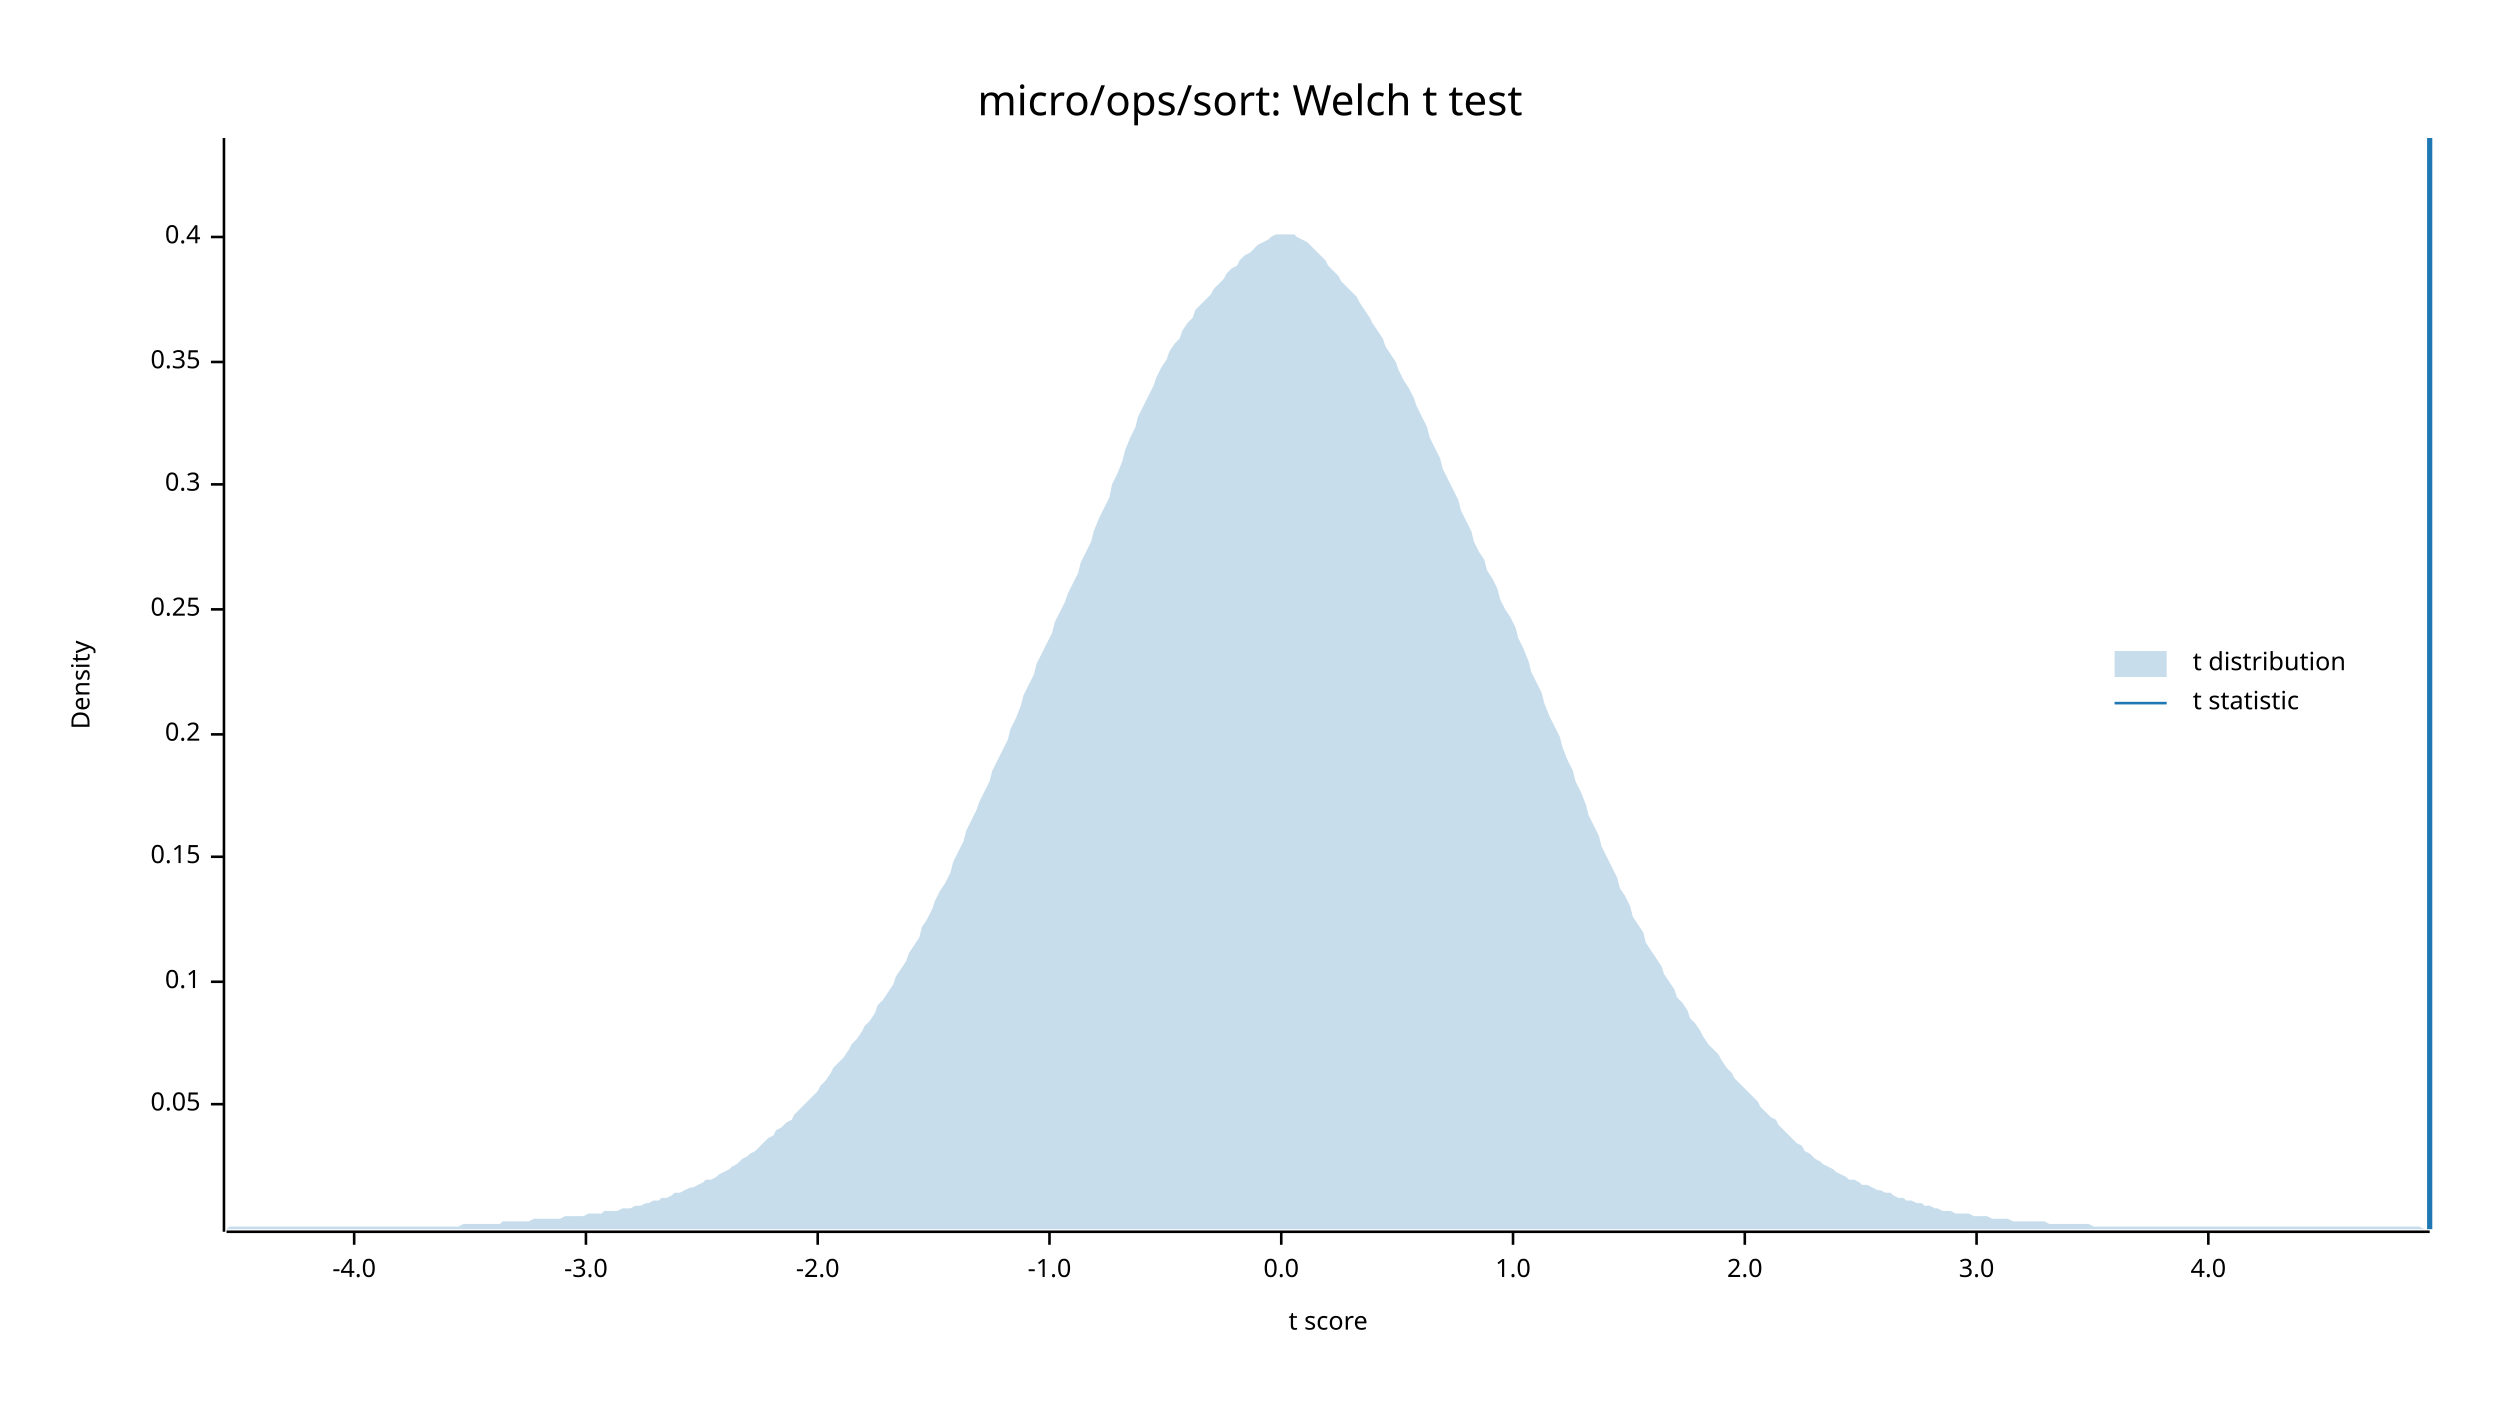
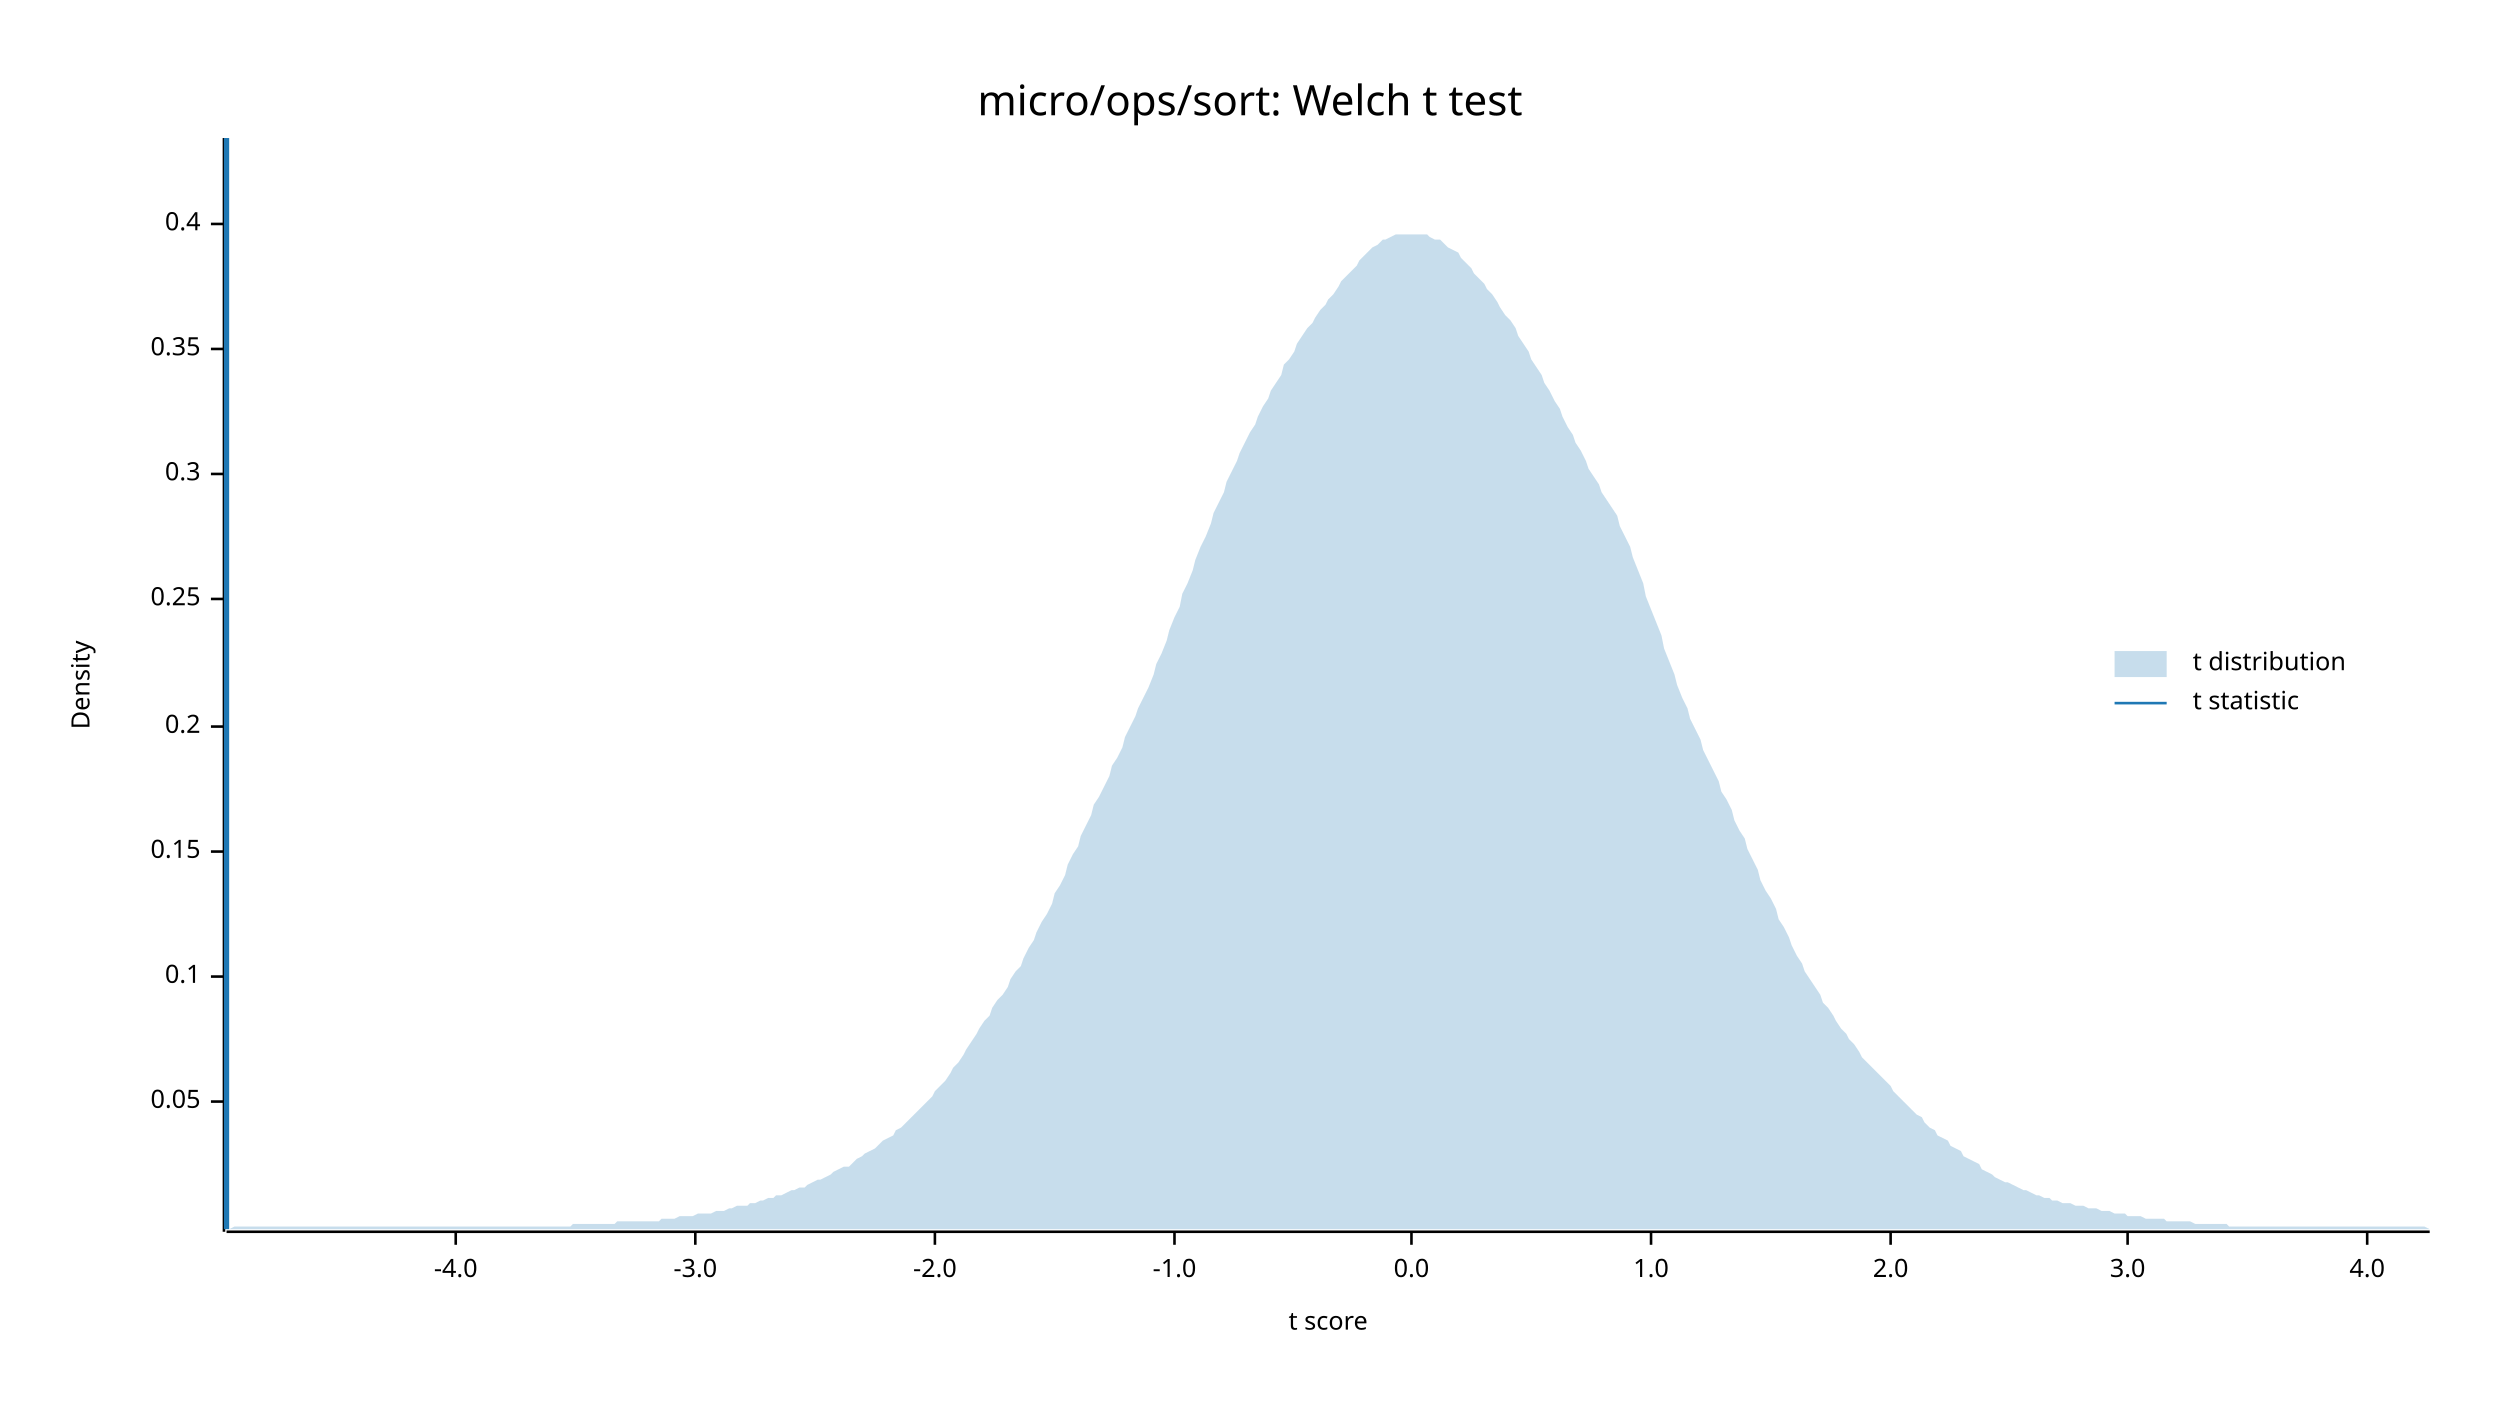
<svg xmlns="http://www.w3.org/2000/svg" width="960" height="540" viewBox="0 0 960 540">
  <text x="480" y="32" dy="0.76em" text-anchor="middle" font-family="sans-serif" font-size="16.129" opacity="1" fill="#000000">
micro/ops/sort: Welch t test
</text>
  <text x="27" y="263" dy="0.76em" text-anchor="middle" font-family="sans-serif" font-size="9.677" opacity="1" fill="#000000" transform="rotate(270, 27, 263)">
Density
</text>
  <text x="510" y="513" dy="-0.5ex" text-anchor="middle" font-family="sans-serif" font-size="9.677" opacity="1" fill="#000000">
t score
</text>
  <polyline fill="none" opacity="1" stroke="#000000" stroke-width="1" points="86,53 86,473 " />
-   <text x="77" y="424" dy="0.5ex" text-anchor="end" font-family="sans-serif" font-size="9.677" opacity="1" fill="#000000">
+   <text x="77" y="423" dy="0.5ex" text-anchor="end" font-family="sans-serif" font-size="9.677" opacity="1" fill="#000000">
0.05
</text>
-   <polyline fill="none" opacity="1" stroke="#000000" stroke-width="1" points="81,424 86,424 " />
-   <text x="77" y="377" dy="0.5ex" text-anchor="end" font-family="sans-serif" font-size="9.677" opacity="1" fill="#000000">
+   <polyline fill="none" opacity="1" stroke="#000000" stroke-width="1" points="81,423 86,423 " />
+   <text x="77" y="375" dy="0.5ex" text-anchor="end" font-family="sans-serif" font-size="9.677" opacity="1" fill="#000000">
0.1
</text>
-   <polyline fill="none" opacity="1" stroke="#000000" stroke-width="1" points="81,377 86,377 " />
-   <text x="77" y="329" dy="0.5ex" text-anchor="end" font-family="sans-serif" font-size="9.677" opacity="1" fill="#000000">
+   <polyline fill="none" opacity="1" stroke="#000000" stroke-width="1" points="81,375 86,375 " />
+   <text x="77" y="327" dy="0.5ex" text-anchor="end" font-family="sans-serif" font-size="9.677" opacity="1" fill="#000000">
0.15
</text>
-   <polyline fill="none" opacity="1" stroke="#000000" stroke-width="1" points="81,329 86,329 " />
-   <text x="77" y="282" dy="0.5ex" text-anchor="end" font-family="sans-serif" font-size="9.677" opacity="1" fill="#000000">
+   <polyline fill="none" opacity="1" stroke="#000000" stroke-width="1" points="81,327 86,327 " />
+   <text x="77" y="279" dy="0.5ex" text-anchor="end" font-family="sans-serif" font-size="9.677" opacity="1" fill="#000000">
0.2
</text>
-   <polyline fill="none" opacity="1" stroke="#000000" stroke-width="1" points="81,282 86,282 " />
-   <text x="77" y="234" dy="0.5ex" text-anchor="end" font-family="sans-serif" font-size="9.677" opacity="1" fill="#000000">
+   <polyline fill="none" opacity="1" stroke="#000000" stroke-width="1" points="81,279 86,279 " />
+   <text x="77" y="230" dy="0.5ex" text-anchor="end" font-family="sans-serif" font-size="9.677" opacity="1" fill="#000000">
0.25
</text>
-   <polyline fill="none" opacity="1" stroke="#000000" stroke-width="1" points="81,234 86,234 " />
-   <text x="77" y="186" dy="0.5ex" text-anchor="end" font-family="sans-serif" font-size="9.677" opacity="1" fill="#000000">
+   <polyline fill="none" opacity="1" stroke="#000000" stroke-width="1" points="81,230 86,230 " />
+   <text x="77" y="182" dy="0.5ex" text-anchor="end" font-family="sans-serif" font-size="9.677" opacity="1" fill="#000000">
0.3
</text>
-   <polyline fill="none" opacity="1" stroke="#000000" stroke-width="1" points="81,186 86,186 " />
-   <text x="77" y="139" dy="0.5ex" text-anchor="end" font-family="sans-serif" font-size="9.677" opacity="1" fill="#000000">
+   <polyline fill="none" opacity="1" stroke="#000000" stroke-width="1" points="81,182 86,182 " />
+   <text x="77" y="134" dy="0.5ex" text-anchor="end" font-family="sans-serif" font-size="9.677" opacity="1" fill="#000000">
0.35
</text>
-   <polyline fill="none" opacity="1" stroke="#000000" stroke-width="1" points="81,139 86,139 " />
-   <text x="77" y="91" dy="0.5ex" text-anchor="end" font-family="sans-serif" font-size="9.677" opacity="1" fill="#000000">
+   <polyline fill="none" opacity="1" stroke="#000000" stroke-width="1" points="81,134 86,134 " />
+   <text x="77" y="86" dy="0.5ex" text-anchor="end" font-family="sans-serif" font-size="9.677" opacity="1" fill="#000000">
0.4
</text>
-   <polyline fill="none" opacity="1" stroke="#000000" stroke-width="1" points="81,91 86,91 " />
+   <polyline fill="none" opacity="1" stroke="#000000" stroke-width="1" points="81,86 86,86 " />
  <polyline fill="none" opacity="1" stroke="#000000" stroke-width="1" points="87,473 933,473 " />
-   <text x="136" y="483" dy="0.76em" text-anchor="middle" font-family="sans-serif" font-size="9.677" opacity="1" fill="#000000">
+   <text x="175" y="483" dy="0.76em" text-anchor="middle" font-family="sans-serif" font-size="9.677" opacity="1" fill="#000000">
-4.0
</text>
-   <polyline fill="none" opacity="1" stroke="#000000" stroke-width="1" points="136,473 136,478 " />
-   <text x="225" y="483" dy="0.76em" text-anchor="middle" font-family="sans-serif" font-size="9.677" opacity="1" fill="#000000">
+   <polyline fill="none" opacity="1" stroke="#000000" stroke-width="1" points="175,473 175,478 " />
+   <text x="267" y="483" dy="0.76em" text-anchor="middle" font-family="sans-serif" font-size="9.677" opacity="1" fill="#000000">
-3.0
</text>
-   <polyline fill="none" opacity="1" stroke="#000000" stroke-width="1" points="225,473 225,478 " />
-   <text x="314" y="483" dy="0.76em" text-anchor="middle" font-family="sans-serif" font-size="9.677" opacity="1" fill="#000000">
+   <polyline fill="none" opacity="1" stroke="#000000" stroke-width="1" points="267,473 267,478 " />
+   <text x="359" y="483" dy="0.76em" text-anchor="middle" font-family="sans-serif" font-size="9.677" opacity="1" fill="#000000">
-2.0
</text>
-   <polyline fill="none" opacity="1" stroke="#000000" stroke-width="1" points="314,473 314,478 " />
-   <text x="403" y="483" dy="0.76em" text-anchor="middle" font-family="sans-serif" font-size="9.677" opacity="1" fill="#000000">
+   <polyline fill="none" opacity="1" stroke="#000000" stroke-width="1" points="359,473 359,478 " />
+   <text x="451" y="483" dy="0.76em" text-anchor="middle" font-family="sans-serif" font-size="9.677" opacity="1" fill="#000000">
-1.0
</text>
-   <polyline fill="none" opacity="1" stroke="#000000" stroke-width="1" points="403,473 403,478 " />
-   <text x="492" y="483" dy="0.76em" text-anchor="middle" font-family="sans-serif" font-size="9.677" opacity="1" fill="#000000">
+   <polyline fill="none" opacity="1" stroke="#000000" stroke-width="1" points="451,473 451,478 " />
+   <text x="542" y="483" dy="0.76em" text-anchor="middle" font-family="sans-serif" font-size="9.677" opacity="1" fill="#000000">
0.0
</text>
-   <polyline fill="none" opacity="1" stroke="#000000" stroke-width="1" points="492,473 492,478 " />
-   <text x="581" y="483" dy="0.76em" text-anchor="middle" font-family="sans-serif" font-size="9.677" opacity="1" fill="#000000">
+   <polyline fill="none" opacity="1" stroke="#000000" stroke-width="1" points="542,473 542,478 " />
+   <text x="634" y="483" dy="0.76em" text-anchor="middle" font-family="sans-serif" font-size="9.677" opacity="1" fill="#000000">
1.0
</text>
-   <polyline fill="none" opacity="1" stroke="#000000" stroke-width="1" points="581,473 581,478 " />
-   <text x="670" y="483" dy="0.76em" text-anchor="middle" font-family="sans-serif" font-size="9.677" opacity="1" fill="#000000">
+   <polyline fill="none" opacity="1" stroke="#000000" stroke-width="1" points="634,473 634,478 " />
+   <text x="726" y="483" dy="0.76em" text-anchor="middle" font-family="sans-serif" font-size="9.677" opacity="1" fill="#000000">
2.0
</text>
-   <polyline fill="none" opacity="1" stroke="#000000" stroke-width="1" points="670,473 670,478 " />
-   <text x="759" y="483" dy="0.76em" text-anchor="middle" font-family="sans-serif" font-size="9.677" opacity="1" fill="#000000">
+   <polyline fill="none" opacity="1" stroke="#000000" stroke-width="1" points="726,473 726,478 " />
+   <text x="817" y="483" dy="0.76em" text-anchor="middle" font-family="sans-serif" font-size="9.677" opacity="1" fill="#000000">
3.0
</text>
-   <polyline fill="none" opacity="1" stroke="#000000" stroke-width="1" points="759,473 759,478 " />
-   <text x="848" y="483" dy="0.76em" text-anchor="middle" font-family="sans-serif" font-size="9.677" opacity="1" fill="#000000">
+   <polyline fill="none" opacity="1" stroke="#000000" stroke-width="1" points="817,473 817,478 " />
+   <text x="909" y="483" dy="0.76em" text-anchor="middle" font-family="sans-serif" font-size="9.677" opacity="1" fill="#000000">
4.0
</text>
-   <polyline fill="none" opacity="1" stroke="#000000" stroke-width="1" points="848,473 848,478 " />
-   <polygon opacity="0.25" fill="#1F78B4" points="87,472 88,471 90,471 92,471 93,471 95,471 97,471 98,471 100,471 102,471 103,471 105,471 107,471 109,471 110,471 112,471 114,471 115,471 117,471 119,471 120,471 122,471 124,471 125,471 127,471 129,471 131,471 132,471 134,471 136,471 137,471 139,471 141,471 142,471 144,471 146,471 148,471 149,471 151,471 153,471 154,471 156,471 158,471 159,471 161,471 163,471 164,471 166,471 168,471 170,471 171,471 173,471 175,471 176,471 178,470 180,470 181,470 183,470 185,470 187,470 188,470 190,470 192,470 193,469 195,469 197,469 198,469 200,469 202,469 203,469 205,468 207,468 209,468 210,468 212,468 214,468 215,468 217,467 219,467 220,467 222,467 224,467 226,466 227,466 229,466 231,466 232,465 234,465 236,465 237,465 239,464 241,464 242,464 244,463 246,463 248,462 249,462 251,461 253,461 254,460 256,460 258,459 259,458 261,458 263,457 265,456 266,456 268,455 270,454 271,453 273,453 275,452 276,451 278,450 280,449 281,448 283,447 285,445 287,444 288,443 290,442 292,440 293,439 295,437 297,436 298,434 300,433 302,431 304,430 305,428 307,426 309,424 310,423 312,421 314,419 315,417 317,415 319,412 320,410 322,408 324,406 326,403 327,401 329,399 331,396 332,394 334,392 336,389 337,386 339,384 341,381 343,378 344,375 346,372 348,369 349,366 351,363 353,360 354,356 356,353 358,349 359,346 361,342 363,339 365,335 366,331 368,327 370,323 371,319 373,315 375,311 376,308 378,304 380,300 381,296 383,292 385,288 387,284 388,280 390,276 392,271 393,267 395,263 397,259 398,255 400,251 402,247 404,243 405,239 407,235 409,231 410,228 412,224 414,220 415,216 417,212 419,208 420,204 422,199 424,195 426,191 427,186 429,182 431,177 432,173 434,168 436,164 437,160 439,156 441,152 443,148 444,145 446,141 448,138 449,135 451,132 453,130 454,127 456,124 458,122 459,119 461,117 463,115 465,113 466,111 468,109 470,107 471,105 473,103 475,102 476,100 478,98 480,97 482,95 483,94 485,93 487,92 488,91 490,90 492,90 493,90 495,90 497,90 498,91 500,92 502,93 504,95 505,96 507,98 509,100 510,102 512,104 514,106 515,108 517,110 519,112 521,114 522,116 524,119 526,122 527,124 529,127 531,130 532,133 534,136 536,139 537,142 539,146 541,149 543,153 544,156 546,160 548,164 549,168 551,172 553,176 554,180 556,184 558,188 560,192 561,196 563,200 565,204 566,208 568,212 570,215 571,219 573,222 575,226 576,230 578,234 580,237 582,241 583,245 585,249 587,254 588,258 590,262 592,266 593,270 595,275 597,279 599,283 600,287 602,292 604,296 605,300 607,304 609,309 610,313 612,317 614,321 615,325 617,329 619,333 621,337 622,341 624,344 626,348 627,352 629,355 631,358 632,362 634,365 636,368 638,371 639,374 641,377 643,380 644,383 646,385 648,388 649,391 651,393 653,396 654,398 656,401 658,403 660,405 661,407 663,410 665,412 666,414 668,416 670,418 671,419 673,421 675,423 676,425 678,427 680,429 682,430 683,432 685,434 687,436 688,437 690,439 692,440 693,442 695,443 697,445 699,446 700,447 702,448 704,449 705,450 707,451 709,452 710,453 712,453 714,454 715,455 717,455 719,456 721,457 722,457 724,458 726,458 727,459 729,460 731,460 732,461 734,461 736,462 738,462 739,463 741,463 743,464 744,464 746,465 748,465 749,465 751,466 753,466 754,466 756,466 758,467 760,467 761,467 763,467 765,468 766,468 768,468 770,468 771,468 773,469 775,469 777,469 778,469 780,469 782,469 783,469 785,469 787,470 788,470 790,470 792,470 793,470 795,470 797,470 799,470 800,470 802,470 804,471 805,471 807,471 809,471 810,471 812,471 814,471 816,471 817,471 819,471 821,471 822,471 824,471 826,471 827,471 829,471 831,471 832,471 834,471 836,471 838,471 839,471 841,471 843,471 844,471 846,471 848,471 849,471 851,471 853,471 855,471 856,471 858,471 860,471 861,471 863,471 865,471 866,471 868,471 870,471 871,471 873,471 875,471 877,471 878,471 880,471 882,471 883,471 885,471 887,471 888,471 890,471 892,471 894,471 895,471 897,471 899,471 900,471 902,471 904,471 905,471 907,471 909,471 910,471 912,471 914,471 916,471 917,471 919,471 921,471 922,471 924,471 926,471 927,471 929,471 931,472 933,472 933,472 87,472 " />
-   <polyline fill="none" opacity="1" stroke="#1F78B4" stroke-width="2" points="933,472 933,53 " />
+   <polyline fill="none" opacity="1" stroke="#000000" stroke-width="1" points="909,473 909,478 " />
+   <polygon opacity="0.25" fill="#1F78B4" points="87,472 88,472 90,471 92,471 93,471 95,471 97,471 98,471 100,471 102,471 103,471 105,471 107,471 109,471 110,471 112,471 114,471 115,471 117,471 119,471 120,471 122,471 124,471 125,471 127,471 129,471 131,471 132,471 134,471 136,471 137,471 139,471 141,471 142,471 144,471 146,471 148,471 149,471 151,471 153,471 154,471 156,471 158,471 159,471 161,471 163,471 164,471 166,471 168,471 170,471 171,471 173,471 175,471 176,471 178,471 180,471 181,471 183,471 185,471 187,471 188,471 190,471 192,471 193,471 195,471 197,471 198,471 200,471 202,471 203,471 205,471 207,471 209,471 210,471 212,471 214,471 215,471 217,471 219,471 220,470 222,470 224,470 226,470 227,470 229,470 231,470 232,470 234,470 236,470 237,469 239,469 241,469 242,469 244,469 246,469 248,469 249,469 251,469 253,469 254,468 256,468 258,468 259,468 261,467 263,467 265,467 266,467 268,466 270,466 271,466 273,466 275,465 276,465 278,465 280,464 281,464 283,463 285,463 287,463 288,462 290,462 292,461 293,461 295,460 297,460 298,459 300,459 302,458 304,457 305,457 307,456 309,456 310,455 312,454 314,453 315,453 317,452 319,451 320,450 322,449 324,448 326,448 327,447 329,445 331,444 332,443 334,442 336,441 337,440 339,438 341,437 343,436 344,434 346,433 348,431 349,430 351,428 353,426 354,425 356,423 358,421 359,419 361,417 363,415 365,412 366,410 368,408 370,405 371,403 373,400 375,397 376,395 378,392 380,390 381,387 383,384 385,382 387,379 388,376 390,373 392,371 393,368 395,364 397,361 398,358 400,354 402,351 404,347 405,343 407,340 409,336 410,332 412,328 414,325 415,321 417,317 419,313 420,309 422,306 424,302 426,298 427,294 429,291 431,287 432,283 434,279 436,275 437,272 439,268 441,264 443,259 444,255 446,251 448,246 449,242 451,237 453,233 454,228 456,224 458,219 459,215 461,210 463,206 465,201 466,197 468,193 470,189 471,185 473,181 475,177 476,174 478,170 480,166 482,163 483,160 485,156 487,153 488,150 490,147 492,144 493,140 495,138 497,135 498,132 500,129 502,126 504,124 505,122 507,119 509,117 510,115 512,113 514,110 515,108 517,106 519,104 521,102 522,100 524,98 526,96 527,95 529,94 531,92 532,92 534,91 536,90 537,90 539,90 541,90 543,90 544,90 546,90 548,90 549,91 551,92 553,92 554,93 556,95 558,96 560,97 561,99 563,101 565,103 566,105 568,107 570,109 571,111 573,113 575,116 576,118 578,121 580,123 582,126 583,129 585,132 587,135 588,138 590,141 592,144 593,147 595,150 597,154 599,157 600,160 602,164 604,167 605,170 607,173 609,177 610,180 612,183 614,186 615,189 617,192 619,195 621,198 622,202 624,206 626,210 627,214 629,219 631,224 632,229 634,234 636,239 638,244 639,249 641,254 643,259 644,263 646,268 648,272 649,276 651,280 653,284 654,288 656,292 658,296 660,300 661,304 663,307 665,311 666,315 668,319 670,322 671,326 673,330 675,334 676,338 678,342 680,345 682,349 683,353 685,356 687,360 688,363 690,367 692,370 693,373 695,376 697,379 699,382 700,385 702,387 704,390 705,392 707,395 709,397 710,399 712,401 714,404 715,406 717,408 719,410 721,412 722,413 724,415 726,417 727,419 729,421 731,423 732,424 734,426 736,428 738,429 739,431 741,433 743,434 744,436 746,437 748,438 749,440 751,441 753,442 754,444 756,445 758,446 760,447 761,449 763,450 765,451 766,452 768,453 770,454 771,454 773,455 775,456 777,457 778,457 780,458 782,459 783,459 785,460 787,460 788,461 790,461 792,462 793,462 795,462 797,463 799,463 800,463 802,464 804,464 805,464 807,465 809,465 810,465 812,466 814,466 816,466 817,467 819,467 821,467 822,467 824,468 826,468 827,468 829,468 831,468 832,469 834,469 836,469 838,469 839,469 841,469 843,470 844,470 846,470 848,470 849,470 851,470 853,470 855,470 856,471 858,471 860,471 861,471 863,471 865,471 866,471 868,471 870,471 871,471 873,471 875,471 877,471 878,471 880,471 882,471 883,471 885,471 887,471 888,471 890,471 892,471 894,471 895,471 897,471 899,471 900,471 902,471 904,471 905,471 907,471 909,471 910,471 912,471 914,471 916,471 917,471 919,471 921,471 922,471 924,471 926,471 927,471 929,471 931,471 933,472 933,472 87,472 " />
+   <polyline fill="none" opacity="1" stroke="#1F78B4" stroke-width="2" points="87,472 87,53 " />
  <text x="842" y="250" dy="0.76em" text-anchor="start" font-family="sans-serif" font-size="9.677" opacity="1" fill="#000000">
t distribution
</text>
  <text x="842" y="265" dy="0.76em" text-anchor="start" font-family="sans-serif" font-size="9.677" opacity="1" fill="#000000">
t statistic
</text>
  <rect x="812" y="250" width="20" height="10" opacity="0.25" fill="#1F78B4" stroke="none" />
  <polyline fill="none" opacity="1" stroke="#1F78B4" stroke-width="1" points="812,270 832,270 " />
</svg>
